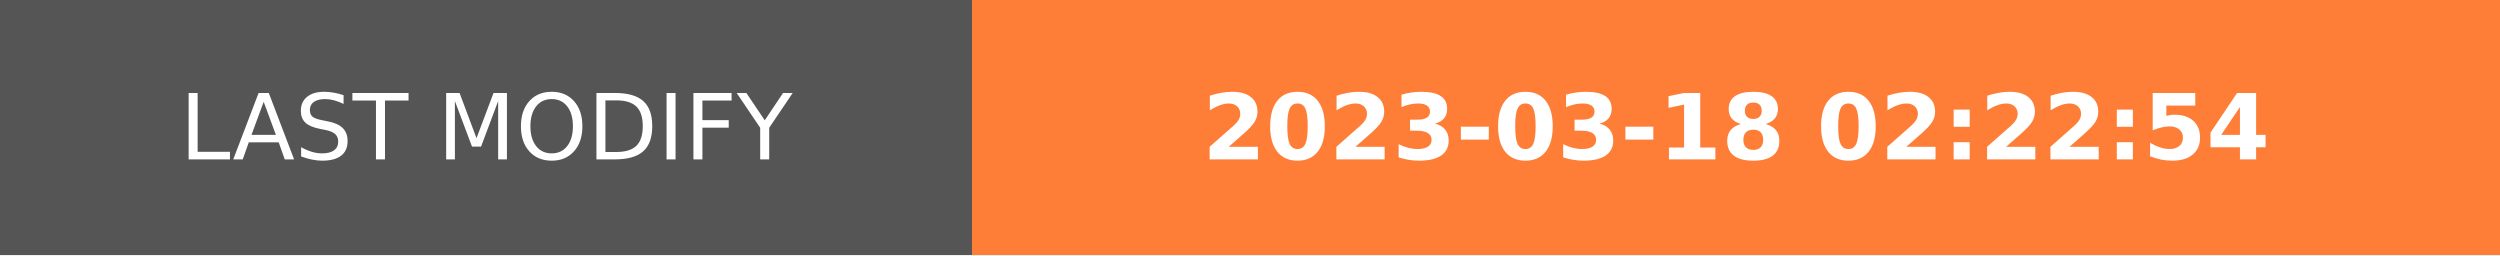
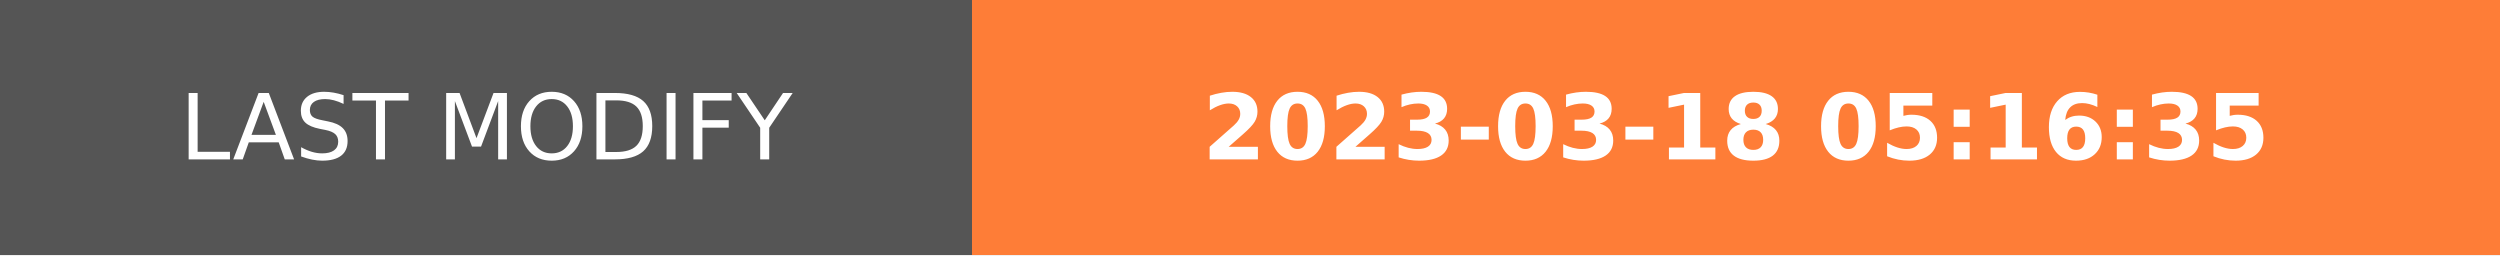
- <svg xmlns="http://www.w3.org/2000/svg" width="274.5" height="28" role="img" aria-label="LAST MODIFY: 2023-03-18 02:22:54">
+ <svg xmlns="http://www.w3.org/2000/svg" width="274.5" height="28" role="img" aria-label="LAST MODIFY: 2023-03-18 05:16:35">
  <g shape-rendering="crispEdges">
    <rect width="106.75" height="28" fill="#555" />
    <rect x="106.75" width="167.75" height="28" fill="#fe7d37" />
  </g>
  <g fill="#fff" text-anchor="middle" font-family="Verdana,Geneva,DejaVu Sans,sans-serif" text-rendering="geometricPrecision" font-size="100">
    <text transform="scale(.1)" x="533.75" y="175" textLength="827.5" fill="#fff">LAST MODIFY</text>
-     <text transform="scale(.1)" x="1906.25" y="175" textLength="1437.5" fill="#fff" font-weight="bold">2023-03-18 02:22:54</text>
+     <text transform="scale(.1)" x="1906.25" y="175" textLength="1437.5" fill="#fff" font-weight="bold">2023-03-18 05:16:35</text>
  </g>
</svg>
